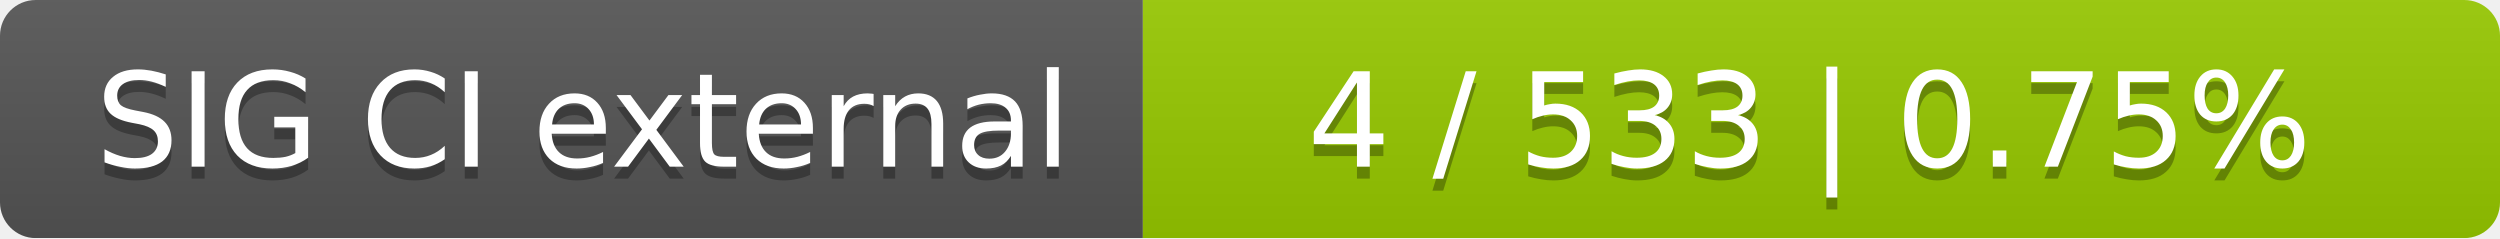
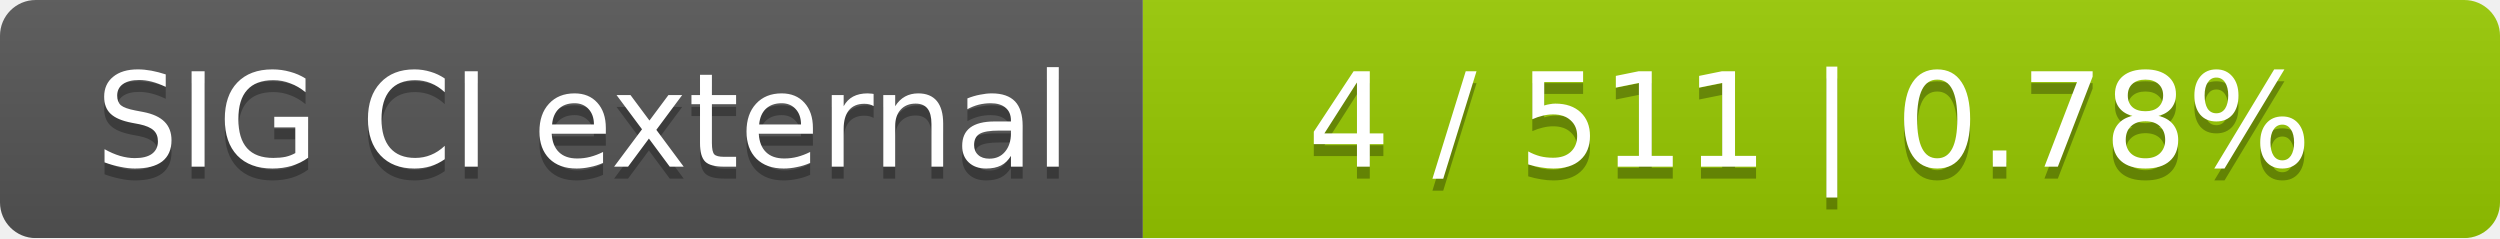
<svg xmlns="http://www.w3.org/2000/svg" width="210" height="20">
  <linearGradient id="smooth" x2="0" y2="100%">
    <stop offset="0" stop-color="#bbb" stop-opacity=".1" />
    <stop offset="1" stop-opacity=".1" />
  </linearGradient>
  <mask id="round">
    <rect width="210" height="20" rx="3" fill="#fff" />
  </mask>
  <g mask="url(#round)">
    <rect width="96" height="20" fill="#555" />
    <rect x="96" width="114" height="20" fill="#97ca00" />
    <rect width="210" height="20" fill="url(#smooth)" />
  </g>
  <g fill="#fff" text-anchor="middle" font-family="DejaVu Sans,Verdana,Geneva,sans-serif" font-size="11">
    <text x="49" y="15" fill="#010101" fill-opacity=".3">SIG CI external</text>
    <text x="49" y="14">SIG CI external</text>
-     <text x="152" y="15" fill="#010101" fill-opacity=".3">4 / 533    |    0.75%</text>
-     <text x="152" y="14">4 / 533    |    0.75%</text>
+     <text x="152" y="15" fill="#010101" fill-opacity=".3">4 / 511    |    0.78%</text>
+     <text x="152" y="14">4 / 511    |    0.78%</text>
  </g>
</svg>
